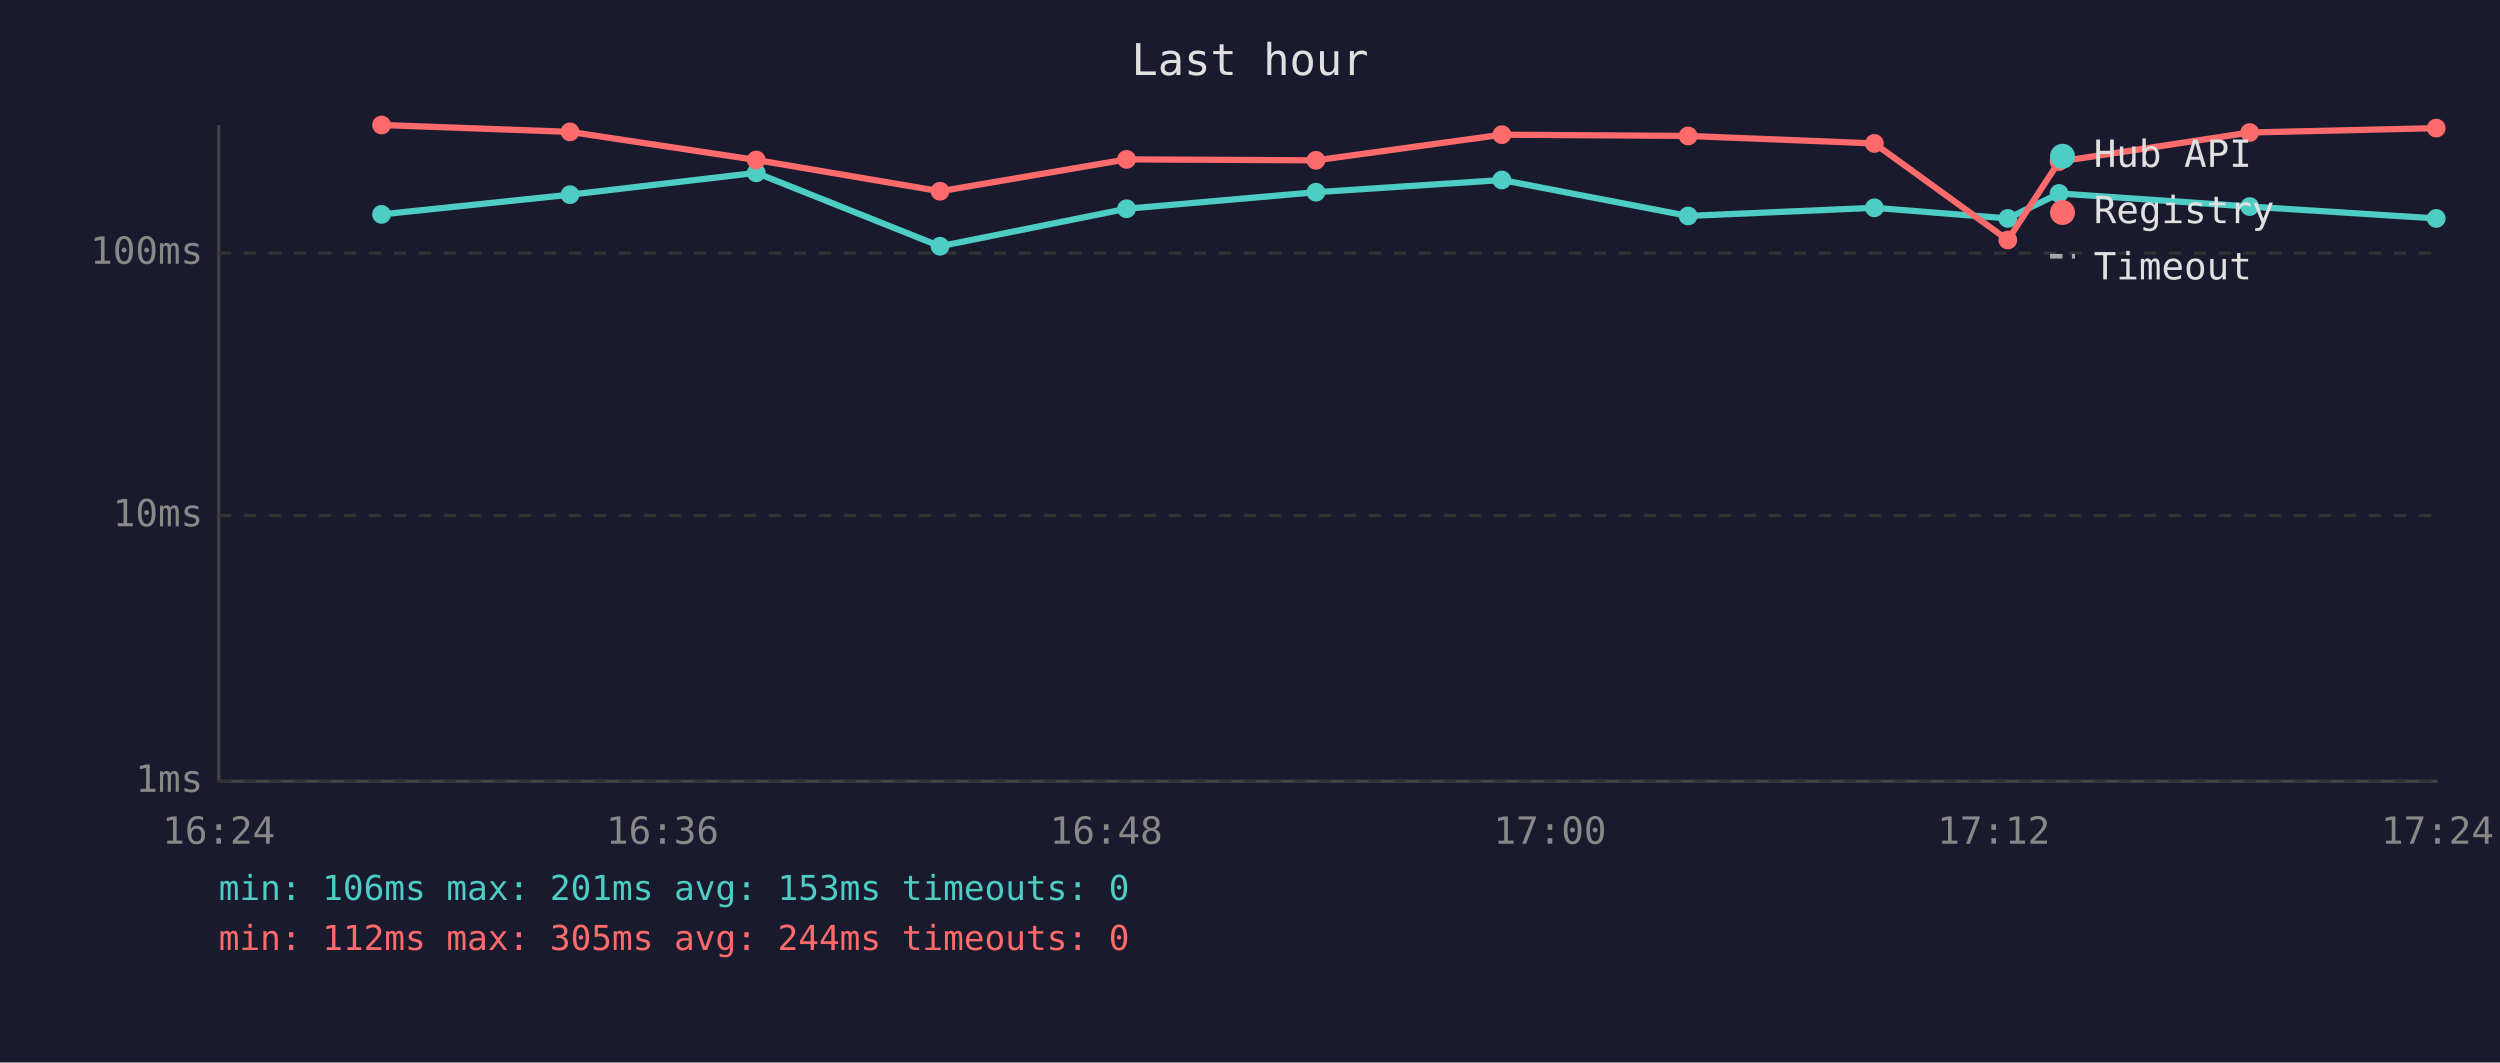
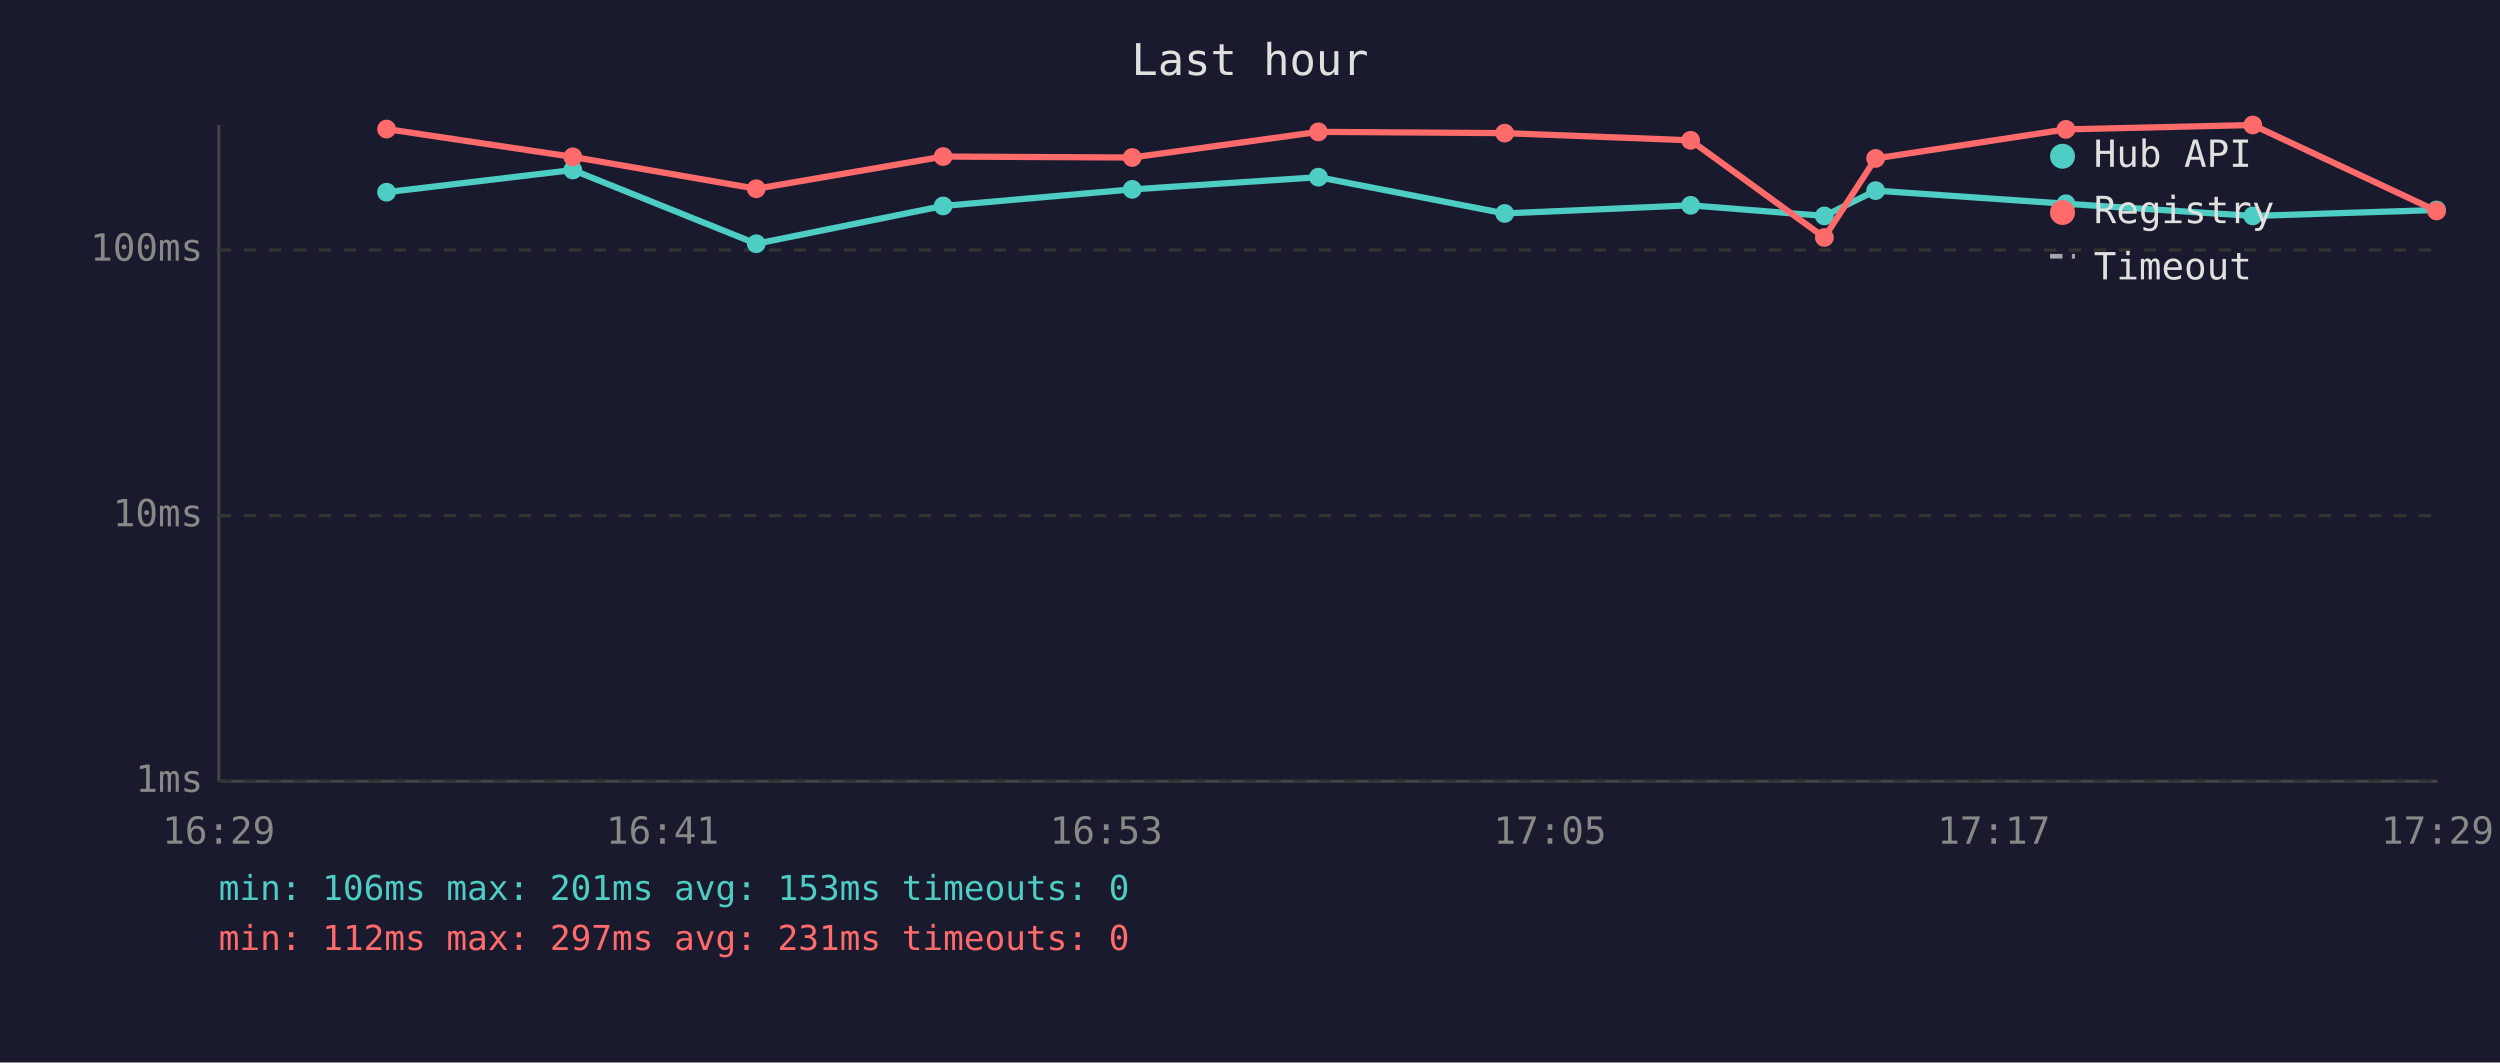
<svg xmlns="http://www.w3.org/2000/svg" viewBox="0 0 800 340" font-family="monospace" font-size="12">
  <rect width="800" height="340" fill="#1a1a2e" />
  <text x="400" y="24" fill="#e0e0e0" font-size="14" text-anchor="middle">Last hour</text>
  <line x1="70" y1="40" x2="70" y2="250" stroke="#444" stroke-width="1" />
  <line x1="70" y1="250" x2="780" y2="250" stroke="#444" stroke-width="1" />
  <line x1="70" y1="250" x2="780" y2="250" stroke="#333" stroke-width="1" stroke-dasharray="4" />
  <text x="65" y="250" fill="#888" text-anchor="end" dominant-baseline="middle">1ms</text>
  <line x1="70" y1="165" x2="780" y2="165" stroke="#333" stroke-width="1" stroke-dasharray="4" />
  <text x="65" y="165" fill="#888" text-anchor="end" dominant-baseline="middle">10ms</text>
-   <line x1="70" y1="81" x2="780" y2="81" stroke="#333" stroke-width="1" stroke-dasharray="4" />
-   <text x="65" y="81" fill="#888" text-anchor="end" dominant-baseline="middle">100ms</text>
-   <text x="70" y="270" fill="#888" text-anchor="middle">16:24</text>
-   <text x="212" y="270" fill="#888" text-anchor="middle">16:36</text>
-   <text x="354" y="270" fill="#888" text-anchor="middle">16:48</text>
-   <text x="496" y="270" fill="#888" text-anchor="middle">17:00</text>
-   <text x="638" y="270" fill="#888" text-anchor="middle">17:12</text>
-   <text x="780" y="270" fill="#888" text-anchor="middle">17:24</text>
-   <polyline points="122.1,68.6 182.4,62.3 242.0,55.3 300.8,78.8 360.5,66.8 421.1,61.5 480.6,57.6 540.2,69.1 599.8,66.5 642.5,69.9 658.9,61.9 719.9,66.1 779.6,69.9" fill="none" stroke="#4ecdc4" stroke-width="2" opacity="1" />
-   <circle cx="122.1" cy="68.6" r="3" fill="#4ecdc4" />
-   <circle cx="182.4" cy="62.3" r="3" fill="#4ecdc4" />
-   <circle cx="242.0" cy="55.3" r="3" fill="#4ecdc4" />
-   <circle cx="300.8" cy="78.8" r="3" fill="#4ecdc4" />
-   <circle cx="360.5" cy="66.8" r="3" fill="#4ecdc4" />
-   <circle cx="421.1" cy="61.5" r="3" fill="#4ecdc4" />
-   <circle cx="480.6" cy="57.6" r="3" fill="#4ecdc4" />
-   <circle cx="540.2" cy="69.1" r="3" fill="#4ecdc4" />
-   <circle cx="599.8" cy="66.5" r="3" fill="#4ecdc4" />
-   <circle cx="642.5" cy="69.9" r="3" fill="#4ecdc4" />
-   <circle cx="658.9" cy="61.9" r="3" fill="#4ecdc4" />
-   <circle cx="719.9" cy="66.1" r="3" fill="#4ecdc4" />
-   <circle cx="779.6" cy="69.9" r="3" fill="#4ecdc4" />
-   <polyline points="122.1,40.0 182.4,42.2 242.0,51.2 300.8,61.2 360.5,51.0 421.1,51.3 480.6,43.1 540.2,43.5 599.8,45.9 642.5,76.8 658.9,51.7 719.9,42.4 779.6,41.0" fill="none" stroke="#ff6b6b" stroke-width="2" opacity="1" />
-   <circle cx="122.1" cy="40.0" r="3" fill="#ff6b6b" />
-   <circle cx="182.4" cy="42.2" r="3" fill="#ff6b6b" />
-   <circle cx="242.0" cy="51.2" r="3" fill="#ff6b6b" />
-   <circle cx="300.8" cy="61.2" r="3" fill="#ff6b6b" />
-   <circle cx="360.5" cy="51.0" r="3" fill="#ff6b6b" />
-   <circle cx="421.1" cy="51.3" r="3" fill="#ff6b6b" />
-   <circle cx="480.6" cy="43.1" r="3" fill="#ff6b6b" />
-   <circle cx="540.2" cy="43.5" r="3" fill="#ff6b6b" />
-   <circle cx="599.8" cy="45.9" r="3" fill="#ff6b6b" />
-   <circle cx="642.5" cy="76.8" r="3" fill="#ff6b6b" />
-   <circle cx="658.9" cy="51.7" r="3" fill="#ff6b6b" />
-   <circle cx="719.9" cy="42.4" r="3" fill="#ff6b6b" />
-   <circle cx="779.6" cy="41.0" r="3" fill="#ff6b6b" />
+   <line x1="70" y1="80" x2="780" y2="80" stroke="#333" stroke-width="1" stroke-dasharray="4" />
+   <text x="65" y="80" fill="#888" text-anchor="end" dominant-baseline="middle">100ms</text>
+   <text x="70" y="270" fill="#888" text-anchor="middle">16:29</text>
+   <text x="212" y="270" fill="#888" text-anchor="middle">16:41</text>
+   <text x="354" y="270" fill="#888" text-anchor="middle">16:53</text>
+   <text x="496" y="270" fill="#888" text-anchor="middle">17:05</text>
+   <text x="638" y="270" fill="#888" text-anchor="middle">17:17</text>
+   <text x="780" y="270" fill="#888" text-anchor="middle">17:29</text>
+   <polyline points="123.7,61.5 183.3,54.4 242.0,78.0 301.8,65.9 362.3,60.6 421.9,56.7 481.5,68.3 541.0,65.7 583.8,69.1 600.2,61.0 661.1,65.2 720.9,69.1 779.7,67.2" fill="none" stroke="#4ecdc4" stroke-width="2" opacity="1" />
+   <circle cx="123.7" cy="61.5" r="3" fill="#4ecdc4" />
+   <circle cx="183.3" cy="54.4" r="3" fill="#4ecdc4" />
+   <circle cx="242.0" cy="78.0" r="3" fill="#4ecdc4" />
+   <circle cx="301.8" cy="65.9" r="3" fill="#4ecdc4" />
+   <circle cx="362.3" cy="60.6" r="3" fill="#4ecdc4" />
+   <circle cx="421.9" cy="56.7" r="3" fill="#4ecdc4" />
+   <circle cx="481.5" cy="68.3" r="3" fill="#4ecdc4" />
+   <circle cx="541.0" cy="65.7" r="3" fill="#4ecdc4" />
+   <circle cx="583.8" cy="69.1" r="3" fill="#4ecdc4" />
+   <circle cx="600.2" cy="61.0" r="3" fill="#4ecdc4" />
+   <circle cx="661.1" cy="65.2" r="3" fill="#4ecdc4" />
+   <circle cx="720.9" cy="69.1" r="3" fill="#4ecdc4" />
+   <circle cx="779.7" cy="67.2" r="3" fill="#4ecdc4" />
+   <polyline points="123.7,41.3 183.3,50.2 242.0,60.4 301.8,50.1 362.3,50.4 421.9,42.2 481.5,42.6 541.0,44.9 583.8,76.0 600.2,50.7 661.1,41.4 720.9,40.0 779.7,67.5" fill="none" stroke="#ff6b6b" stroke-width="2" opacity="1" />
+   <circle cx="123.7" cy="41.3" r="3" fill="#ff6b6b" />
+   <circle cx="183.3" cy="50.2" r="3" fill="#ff6b6b" />
+   <circle cx="242.0" cy="60.4" r="3" fill="#ff6b6b" />
+   <circle cx="301.8" cy="50.1" r="3" fill="#ff6b6b" />
+   <circle cx="362.3" cy="50.4" r="3" fill="#ff6b6b" />
+   <circle cx="421.9" cy="42.2" r="3" fill="#ff6b6b" />
+   <circle cx="481.5" cy="42.6" r="3" fill="#ff6b6b" />
+   <circle cx="541.0" cy="44.9" r="3" fill="#ff6b6b" />
+   <circle cx="583.8" cy="76.0" r="3" fill="#ff6b6b" />
+   <circle cx="600.2" cy="50.7" r="3" fill="#ff6b6b" />
+   <circle cx="661.1" cy="41.4" r="3" fill="#ff6b6b" />
+   <circle cx="720.9" cy="40.0" r="3" fill="#ff6b6b" />
+   <circle cx="779.7" cy="67.5" r="3" fill="#ff6b6b" />
  <circle cx="660" cy="50" r="4" fill="#4ecdc4" />
  <text x="670" y="50" fill="#e0e0e0" dominant-baseline="middle">Hub API</text>
  <circle cx="660" cy="68" r="4" fill="#ff6b6b" />
  <text x="670" y="68" fill="#e0e0e0" dominant-baseline="middle">Registry</text>
  <line x1="656" y1="82" x2="664" y2="82" stroke="#e0e0e0" stroke-width="1.5" stroke-dasharray="4,3" opacity="0.7" />
  <text x="670" y="86" fill="#e0e0e0" dominant-baseline="middle">Timeout</text>
  <text x="70" y="288" fill="#4ecdc4" font-size="11">min: 106ms  max: 201ms  avg: 153ms  timeouts: 0</text>
-   <text x="70" y="304" fill="#ff6b6b" font-size="11">min: 112ms  max: 305ms  avg: 244ms  timeouts: 0</text>
+   <text x="70" y="304" fill="#ff6b6b" font-size="11">min: 112ms  max: 297ms  avg: 231ms  timeouts: 0</text>
</svg>
